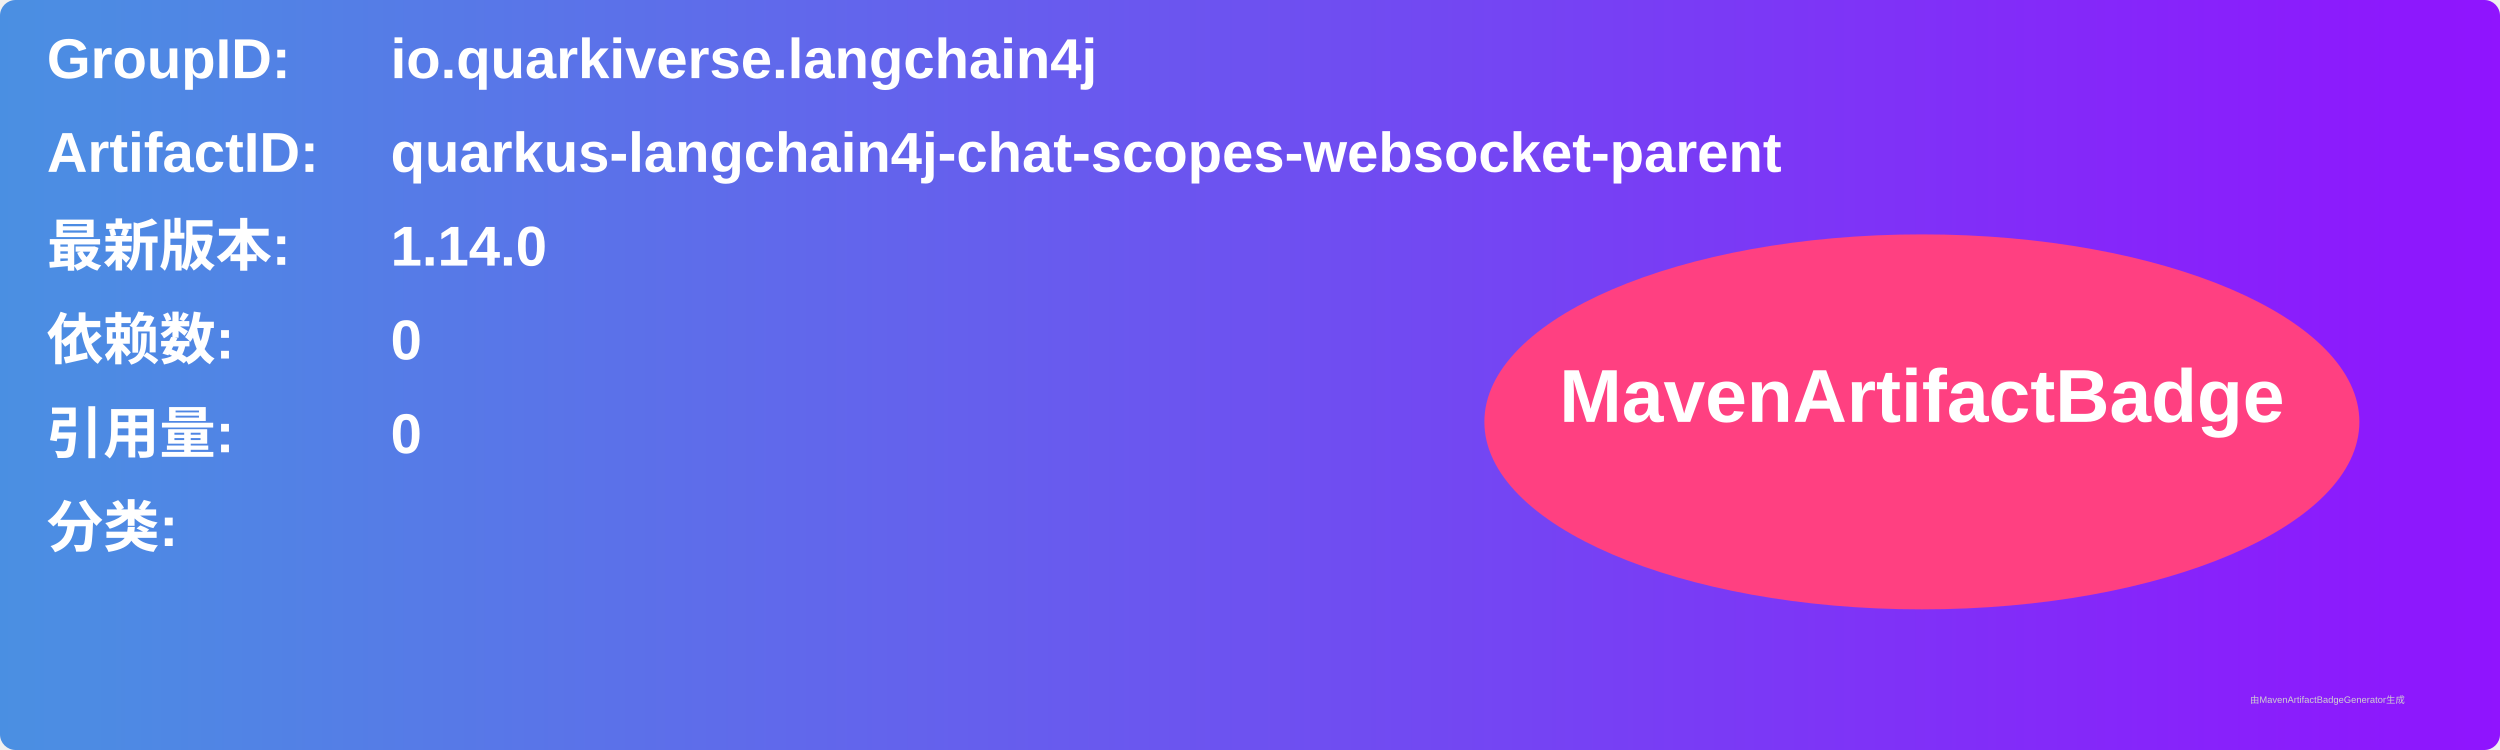
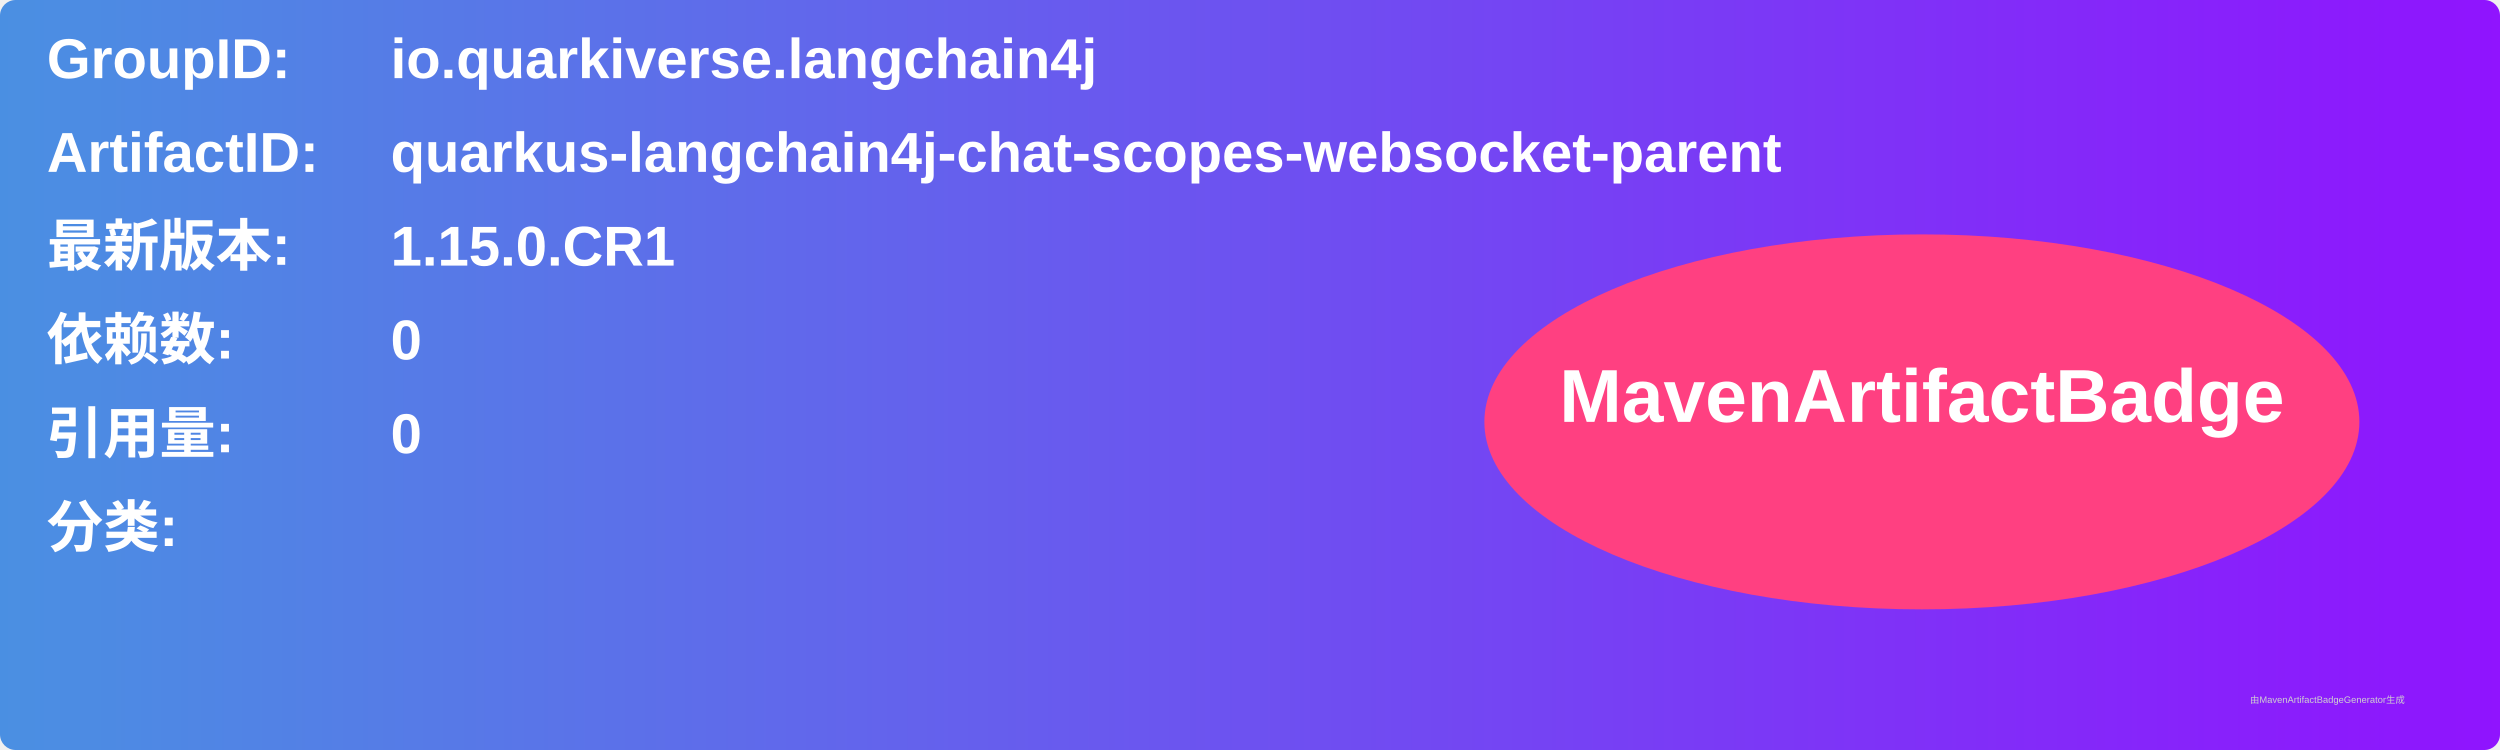
<svg xmlns="http://www.w3.org/2000/svg" width="800" height="240" viewBox="0 0 800 240">
  <linearGradient id="grad" x1="0%" y1="0%" x2="100%" y2="0%">
    <stop offset="0%" stop-color="#4a90e2" />
    <stop offset="100%" stop-color="#9013fe" />
  </linearGradient>
  <rect width="100%" height="100%" rx="5" ry="5" fill="url(#grad)" />
  <g transform="translate(15, 15)">
    <text x="0" y="10" font-family="Arial" font-size="18" fill="white" font-weight="bold" width="260">GroupID:</text>
    <text x="110" y="10" font-family="Arial" font-size="18" fill="white" font-weight="bold" width="460">io.quarkiverse.langchain4j</text>
    <text x="0" y="40" font-family="Arial" font-size="18" fill="white" font-weight="bold" width="260">ArtifactID:</text>
    <text x="110" y="40" font-family="Arial" font-size="18" fill="white" font-weight="bold" width="460">quarkus-langchain4j-chat-scopes-websocket-parent</text>
    <text x="0" y="70" font-family="Arial" font-size="18" fill="white" font-weight="bold">最新版本:</text>
    <text x="110" y="70" font-family="Arial" font-size="18" fill="white" font-weight="bold">
-       <tspan font-weight="bold">1.14.0</tspan>
+       <tspan font-weight="bold">1.15.0.CR1</tspan>
    </text>
    <text x="0" y="100" font-family="Arial" font-size="18" fill="white" font-weight="bold">依赖数: </text>
    <text x="110" y="100" font-family="Arial" font-size="18" fill="white">
      <tspan font-weight="bold">0</tspan>
    </text>
    <text x="0" y="130" font-family="Arial" font-size="18" fill="white" font-weight="bold">引用量: </text>
    <text x="110" y="130" font-family="Arial" font-size="18" fill="white">
      <tspan font-weight="bold">0</tspan>
    </text>
    <text x="0" y="160" font-family="Arial" font-size="18" fill="white" font-weight="bold">分类:</text>
    <text x="10" y="190" font-family="Arial" font-size="10" fill="white">
      <tspan font-weight="bold" />
    </text>
    <ellipse cx="600" cy="120" rx="140" ry="60" fill="#ff4081" />
    <text x="600" y="120" text-anchor="middle" font-family="Arial" font-size="24" fill="white" font-weight="bold">MavenArtifactBadge</text>
  </g>
  <text x="720" y="225" font-family="Arial" font-size="3" fill="#d0d0d0">由MavenArtifactBadgeGenerator生成</text>
</svg>
